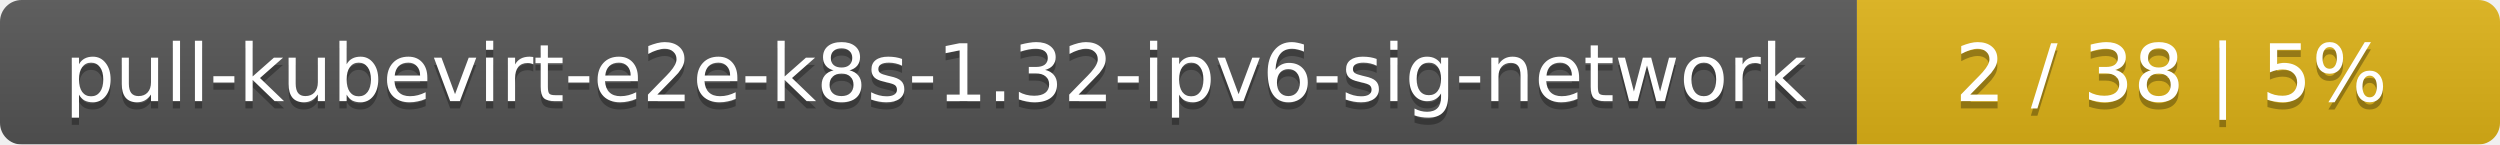
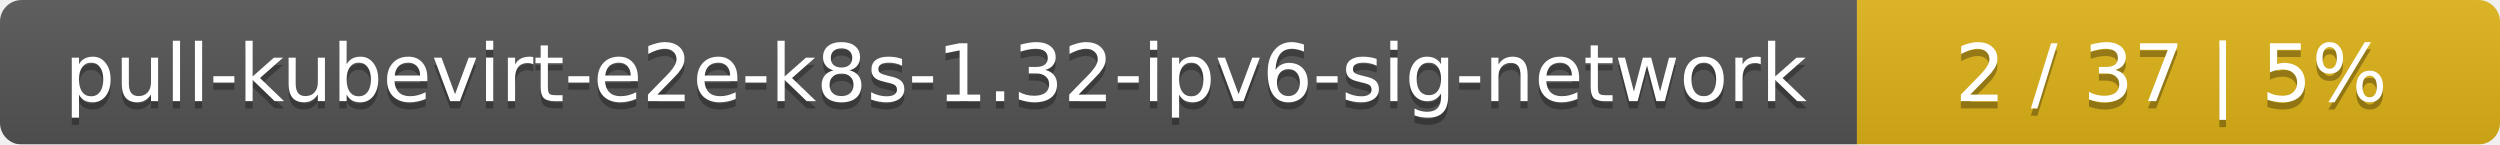
<svg xmlns="http://www.w3.org/2000/svg" width="346" height="20">
  <linearGradient id="smooth" x2="0" y2="100%">
    <stop offset="0" stop-color="#bbb" stop-opacity=".1" />
    <stop offset="1" stop-opacity=".1" />
  </linearGradient>
  <mask id="round">
    <rect width="346" height="20" rx="3" fill="#fff" />
  </mask>
  <g mask="url(#round)">
    <rect width="257" height="20" fill="#555" />
    <rect x="257" width="89" height="20" fill="#dfb317" />
    <rect width="346" height="20" fill="url(#smooth)" />
  </g>
  <g fill="#fff" text-anchor="middle" font-family="DejaVu Sans,Verdana,Geneva,sans-serif" font-size="11">
    <text x="129.5" y="15" fill="#010101" fill-opacity=".3">pull-kubevirt-e2e-k8s-1.32-ipv6-sig-network</text>
    <text x="129.5" y="14">pull-kubevirt-e2e-k8s-1.32-ipv6-sig-network</text>
-     <text x="300.5" y="15" fill="#010101" fill-opacity=".3">2 / 38    |    5%</text>
-     <text x="300.5" y="14">2 / 38    |    5%</text>
+     <text x="300.5" y="15" fill="#010101" fill-opacity=".3">2 / 37    |    5%</text>
+     <text x="300.5" y="14">2 / 37    |    5%</text>
  </g>
</svg>
